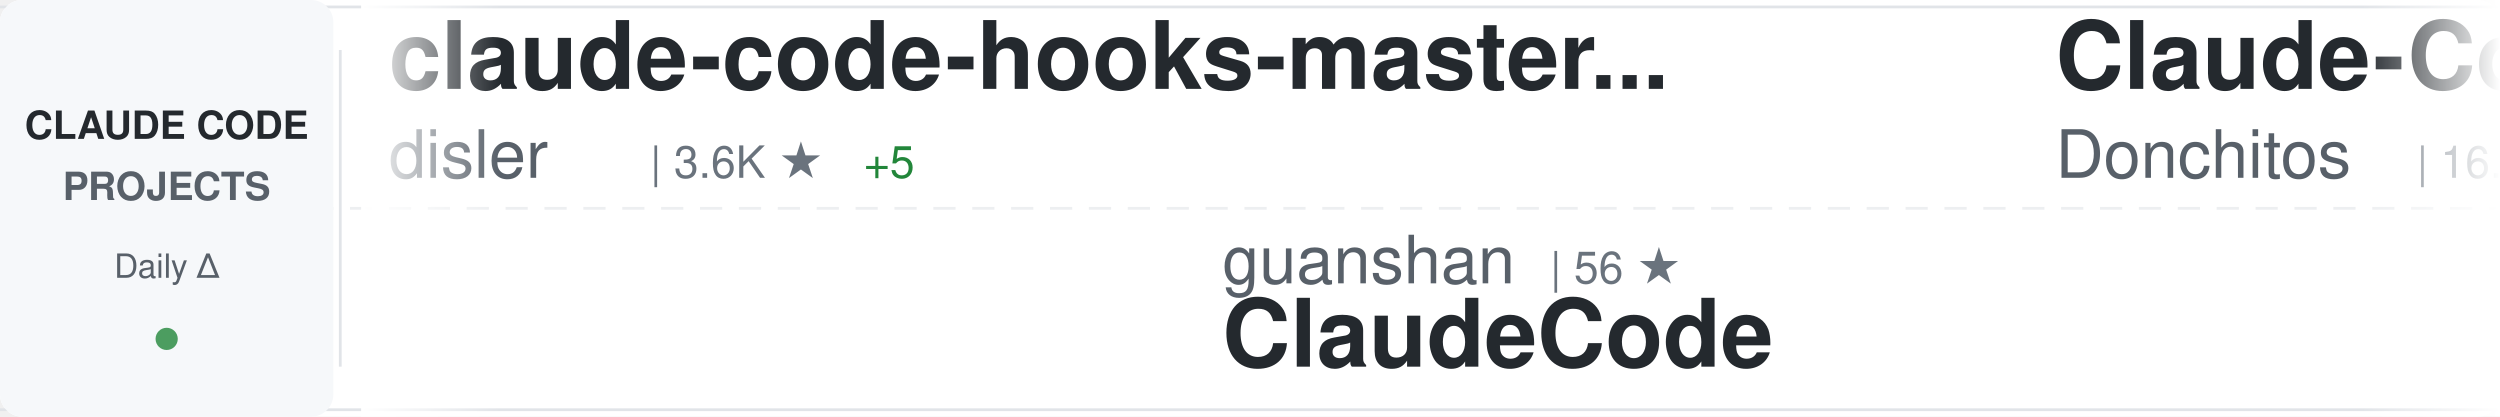
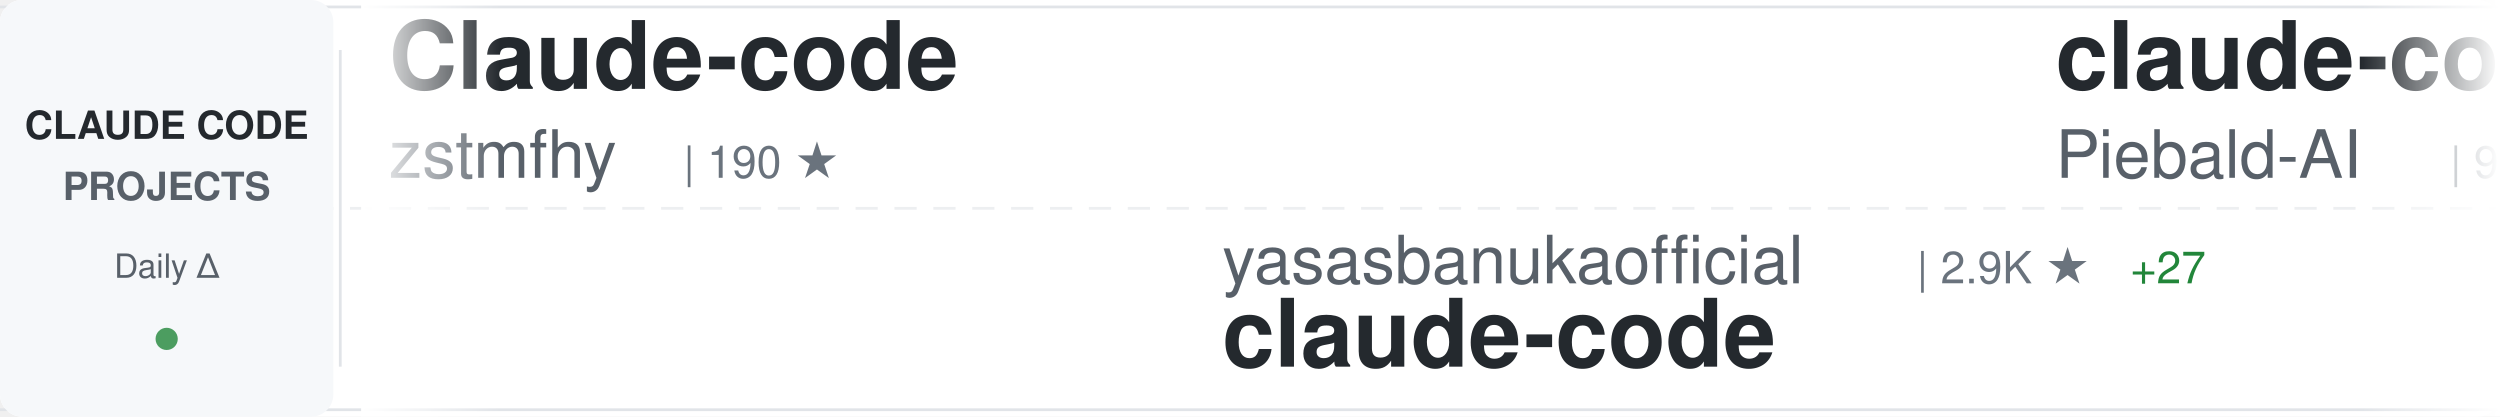
<svg xmlns="http://www.w3.org/2000/svg" width="900" height="150">
  <defs>
    <linearGradient id="awesomeLeftFade" x1="0%" y1="0%" x2="100%" y2="0%">
      <stop offset="0%" style="stop-color:#ffffff;stop-opacity:1" />
      <stop offset="100%" style="stop-color:#ffffff;stop-opacity:0" />
    </linearGradient>
    <linearGradient id="awesomeRightFade" x1="0%" y1="0%" x2="100%" y2="0%">
      <stop offset="0%" style="stop-color:#ffffff;stop-opacity:0" />
      <stop offset="100%" style="stop-color:#ffffff;stop-opacity:1" />
    </linearGradient>
  </defs>
  <rect width="900" height="150" fill="#ffffff" rx="8" />
  <rect x="0" y="2" width="900" height="1" fill="#e1e4e8" />
  <rect x="0" y="147" width="900" height="1" fill="#e1e4e8" />
  <line x1="0" y1="75" x2="900" y2="75" stroke="#e1e4e8" stroke-width="1" stroke-dasharray="8 6" opacity="0.6" />
  <rect x="0" y="0" width="120" height="150" fill="#f6f8fa" rx="8" />
  <text x="60" y="50" font-family="-apple-system, BlinkMacSystemFont, 'Segoe UI', Helvetica, Arial, sans-serif" font-size="14" font-weight="600" fill="#24292e" text-anchor="middle">CLAUDE CODE</text>
  <text x="60" y="72" font-family="-apple-system, BlinkMacSystemFont, 'Segoe UI', Helvetica, Arial, sans-serif" font-size="14" font-weight="600" fill="#586069" text-anchor="middle">PROJECTS</text>
  <text x="60" y="100" font-family="-apple-system, BlinkMacSystemFont, 'Segoe UI', Helvetica, Arial, sans-serif" font-size="12" font-weight="500" fill="#586069" text-anchor="middle">Daily Δ</text>
  <circle cx="60" cy="122" r="4" fill="#22863a" opacity="0.8" />
  <rect x="122" y="18" width="1" height="114" fill="#e1e4e8" />
  <clipPath id="awesomeTickerClip">
    <rect x="130" y="0" width="770" height="150" />
  </clipPath>
  <g clip-path="url(#awesomeTickerClip)">
    <g id="awesomeTickerItems">
      <animateTransform attributeName="transform" attributeType="XML" type="translate" from="0 0" to="-3000 0" dur="54s" repeatCount="indefinite" />
      <g transform="translate(0, 0)">
-         <text x="140" y="32" font-family="-apple-system, BlinkMacSystemFont, 'Segoe UI', Helvetica, Arial, sans-serif" font-size="34" font-weight="600" fill="#24292e">claude-code-hooks-master...</text>
-         <text x="140" y="64" font-family="-apple-system, BlinkMacSystemFont, 'Segoe UI', Helvetica, Arial, sans-serif" font-size="24" font-weight="400" fill="#586069">disler</text>
-         <text x="234" y="64" font-family="-apple-system, BlinkMacSystemFont, 'Segoe UI', Helvetica, Arial, sans-serif" font-size="16" font-weight="500" fill="#6a737d">| 3.6K ★</text>
-         <text x="311" y="64" font-family="-apple-system, BlinkMacSystemFont, 'Segoe UI', Helvetica, Arial, sans-serif" font-size="16" font-weight="500" fill="#22863a"> +5</text>
+         <text x="140" y="32" font-family="-apple-system, BlinkMacSystemFont, 'Segoe UI', Helvetica, Arial, sans-serif" font-size="34" font-weight="600" fill="#24292e">Claude-code</text>
+         <text x="140" y="64" font-family="-apple-system, BlinkMacSystemFont, 'Segoe UI', Helvetica, Arial, sans-serif" font-size="24" font-weight="400" fill="#586069">zstmfhy</text>
+         <text x="246" y="64" font-family="-apple-system, BlinkMacSystemFont, 'Segoe UI', Helvetica, Arial, sans-serif" font-size="16" font-weight="500" fill="#6a737d">| 190 ★</text>
      </g>
      <g transform="translate(300, 0)">
-         <text x="140" y="102" font-family="-apple-system, BlinkMacSystemFont, 'Segoe UI', Helvetica, Arial, sans-serif" font-size="24" font-weight="400" fill="#586069">guanshan</text>
-         <text x="258" y="102" font-family="-apple-system, BlinkMacSystemFont, 'Segoe UI', Helvetica, Arial, sans-serif" font-size="16" font-weight="500" fill="#6a737d">| 56 ★</text>
-         <text x="140" y="132" font-family="-apple-system, BlinkMacSystemFont, 'Segoe UI', Helvetica, Arial, sans-serif" font-size="34" font-weight="600" fill="#24292e">ClaudeCode</text>
+         <text x="140" y="102" font-family="-apple-system, BlinkMacSystemFont, 'Segoe UI', Helvetica, Arial, sans-serif" font-size="24" font-weight="400" fill="#586069">yasasbanukaofficial</text>
+         <text x="390" y="102" font-family="-apple-system, BlinkMacSystemFont, 'Segoe UI', Helvetica, Arial, sans-serif" font-size="16" font-weight="500" fill="#6a737d">| 2.9K ★</text>
+         <text x="467" y="102" font-family="-apple-system, BlinkMacSystemFont, 'Segoe UI', Helvetica, Arial, sans-serif" font-size="16" font-weight="500" fill="#22863a"> +27</text>
+         <text x="140" y="132" font-family="-apple-system, BlinkMacSystemFont, 'Segoe UI', Helvetica, Arial, sans-serif" font-size="34" font-weight="600" fill="#24292e">claude-code</text>
      </g>
      <g transform="translate(600, 0)">
-         <text x="140" y="32" font-family="-apple-system, BlinkMacSystemFont, 'Segoe UI', Helvetica, Arial, sans-serif" font-size="34" font-weight="600" fill="#24292e">Claude-Code-Game-Studios</text>
-         <text x="140" y="64" font-family="-apple-system, BlinkMacSystemFont, 'Segoe UI', Helvetica, Arial, sans-serif" font-size="24" font-weight="400" fill="#586069">Donchitos</text>
-         <text x="270" y="64" font-family="-apple-system, BlinkMacSystemFont, 'Segoe UI', Helvetica, Arial, sans-serif" font-size="16" font-weight="500" fill="#6a737d">| 16.2K ★</text>
-         <text x="356" y="64" font-family="-apple-system, BlinkMacSystemFont, 'Segoe UI', Helvetica, Arial, sans-serif" font-size="16" font-weight="500" fill="#22863a"> +126</text>
+         <text x="140" y="32" font-family="-apple-system, BlinkMacSystemFont, 'Segoe UI', Helvetica, Arial, sans-serif" font-size="34" font-weight="600" fill="#24292e">claude-code-system-promp...</text>
+         <text x="140" y="64" font-family="-apple-system, BlinkMacSystemFont, 'Segoe UI', Helvetica, Arial, sans-serif" font-size="24" font-weight="400" fill="#586069">Piebald-AI</text>
+         <text x="282" y="64" font-family="-apple-system, BlinkMacSystemFont, 'Segoe UI', Helvetica, Arial, sans-serif" font-size="16" font-weight="500" fill="#6a737d">| 9.5K ★</text>
+         <text x="359" y="64" font-family="-apple-system, BlinkMacSystemFont, 'Segoe UI', Helvetica, Arial, sans-serif" font-size="16" font-weight="500" fill="#22863a"> +45</text>
      </g>
      <g transform="translate(900, 0)">
-         <text x="140" y="102" font-family="-apple-system, BlinkMacSystemFont, 'Segoe UI', Helvetica, Arial, sans-serif" font-size="24" font-weight="400" fill="#586069">forrestchang</text>
-         <text x="306" y="102" font-family="-apple-system, BlinkMacSystemFont, 'Segoe UI', Helvetica, Arial, sans-serif" font-size="16" font-weight="500" fill="#6a737d">| 89.2K ★</text>
-         <text x="392" y="102" font-family="-apple-system, BlinkMacSystemFont, 'Segoe UI', Helvetica, Arial, sans-serif" font-size="16" font-weight="500" fill="#22863a"> +3.5K</text>
-         <text x="140" y="132" font-family="-apple-system, BlinkMacSystemFont, 'Segoe UI', Helvetica, Arial, sans-serif" font-size="34" font-weight="600" fill="#24292e">andrej-karpathy-skills</text>
+         <text x="140" y="102" font-family="-apple-system, BlinkMacSystemFont, 'Segoe UI', Helvetica, Arial, sans-serif" font-size="24" font-weight="400" fill="#586069">chiragjoshi12</text>
+         <text x="318" y="102" font-family="-apple-system, BlinkMacSystemFont, 'Segoe UI', Helvetica, Arial, sans-serif" font-size="16" font-weight="500" fill="#6a737d">| 195 ★</text>
+         <text x="386" y="102" font-family="-apple-system, BlinkMacSystemFont, 'Segoe UI', Helvetica, Arial, sans-serif" font-size="16" font-weight="500" fill="#22863a"> +1</text>
+         <text x="140" y="132" font-family="-apple-system, BlinkMacSystemFont, 'Segoe UI', Helvetica, Arial, sans-serif" font-size="34" font-weight="600" fill="#24292e">claude-code</text>
      </g>
      <g transform="translate(1200, 0)">
-         <text x="140" y="32" font-family="-apple-system, BlinkMacSystemFont, 'Segoe UI', Helvetica, Arial, sans-serif" font-size="34" font-weight="600" fill="#24292e">claude-code-base-action</text>
-         <text x="140" y="64" font-family="-apple-system, BlinkMacSystemFont, 'Segoe UI', Helvetica, Arial, sans-serif" font-size="24" font-weight="400" fill="#586069">anthropics</text>
-         <text x="282" y="64" font-family="-apple-system, BlinkMacSystemFont, 'Segoe UI', Helvetica, Arial, sans-serif" font-size="16" font-weight="500" fill="#6a737d">| 801 ★</text>
-         <text x="350" y="64" font-family="-apple-system, BlinkMacSystemFont, 'Segoe UI', Helvetica, Arial, sans-serif" font-size="16" font-weight="500" fill="#22863a"> +1</text>
+         <text x="140" y="32" font-family="-apple-system, BlinkMacSystemFont, 'Segoe UI', Helvetica, Arial, sans-serif" font-size="34" font-weight="600" fill="#24292e">claude-code-rust</text>
+         <text x="140" y="64" font-family="-apple-system, BlinkMacSystemFont, 'Segoe UI', Helvetica, Arial, sans-serif" font-size="24" font-weight="400" fill="#586069">lorryjovens-hub</text>
+         <text x="342" y="64" font-family="-apple-system, BlinkMacSystemFont, 'Segoe UI', Helvetica, Arial, sans-serif" font-size="16" font-weight="500" fill="#6a737d">| 1.5K ★</text>
+         <text x="419" y="64" font-family="-apple-system, BlinkMacSystemFont, 'Segoe UI', Helvetica, Arial, sans-serif" font-size="16" font-weight="500" fill="#22863a"> +5</text>
      </g>
      <g transform="translate(1500, 0)">
-         <text x="140" y="102" font-family="-apple-system, BlinkMacSystemFont, 'Segoe UI', Helvetica, Arial, sans-serif" font-size="24" font-weight="400" fill="#586069">AprilNEA</text>
-         <text x="258" y="102" font-family="-apple-system, BlinkMacSystemFont, 'Segoe UI', Helvetica, Arial, sans-serif" font-size="16" font-weight="500" fill="#6a737d">| 373 ★</text>
-         <text x="140" y="132" font-family="-apple-system, BlinkMacSystemFont, 'Segoe UI', Helvetica, Arial, sans-serif" font-size="34" font-weight="600" fill="#24292e">claude-code-source</text>
+         <text x="140" y="102" font-family="-apple-system, BlinkMacSystemFont, 'Segoe UI', Helvetica, Arial, sans-serif" font-size="24" font-weight="400" fill="#586069">VoltAgent</text>
+         <text x="270" y="102" font-family="-apple-system, BlinkMacSystemFont, 'Segoe UI', Helvetica, Arial, sans-serif" font-size="16" font-weight="500" fill="#6a737d">| 18.4K ★</text>
+         <text x="356" y="102" font-family="-apple-system, BlinkMacSystemFont, 'Segoe UI', Helvetica, Arial, sans-serif" font-size="16" font-weight="500" fill="#22863a"> +100</text>
+         <text x="140" y="132" font-family="-apple-system, BlinkMacSystemFont, 'Segoe UI', Helvetica, Arial, sans-serif" font-size="34" font-weight="600" fill="#24292e">awesome-claude-code-suba...</text>
      </g>
      <g transform="translate(1800, 0)">
-         <text x="140" y="32" font-family="-apple-system, BlinkMacSystemFont, 'Segoe UI', Helvetica, Arial, sans-serif" font-size="34" font-weight="600" fill="#24292e">Auto-claude-code-researc...</text>
-         <text x="140" y="64" font-family="-apple-system, BlinkMacSystemFont, 'Segoe UI', Helvetica, Arial, sans-serif" font-size="24" font-weight="400" fill="#586069">wanshuiyin</text>
-         <text x="282" y="64" font-family="-apple-system, BlinkMacSystemFont, 'Segoe UI', Helvetica, Arial, sans-serif" font-size="16" font-weight="500" fill="#6a737d">| 7.5K ★</text>
-         <text x="359" y="64" font-family="-apple-system, BlinkMacSystemFont, 'Segoe UI', Helvetica, Arial, sans-serif" font-size="16" font-weight="500" fill="#22863a"> +55</text>
+         <text x="140" y="32" font-family="-apple-system, BlinkMacSystemFont, 'Segoe UI', Helvetica, Arial, sans-serif" font-size="34" font-weight="600" fill="#24292e">Claude-code</text>
+         <text x="140" y="64" font-family="-apple-system, BlinkMacSystemFont, 'Segoe UI', Helvetica, Arial, sans-serif" font-size="24" font-weight="400" fill="#586069">fazxes</text>
+         <text x="234" y="64" font-family="-apple-system, BlinkMacSystemFont, 'Segoe UI', Helvetica, Arial, sans-serif" font-size="16" font-weight="500" fill="#6a737d">| 211 ★</text>
      </g>
      <g transform="translate(2100, 0)">
-         <text x="140" y="102" font-family="-apple-system, BlinkMacSystemFont, 'Segoe UI', Helvetica, Arial, sans-serif" font-size="24" font-weight="400" fill="#586069">777genius</text>
-         <text x="270" y="102" font-family="-apple-system, BlinkMacSystemFont, 'Segoe UI', Helvetica, Arial, sans-serif" font-size="16" font-weight="500" fill="#6a737d">| 897 ★</text>
-         <text x="140" y="132" font-family="-apple-system, BlinkMacSystemFont, 'Segoe UI', Helvetica, Arial, sans-serif" font-size="34" font-weight="600" fill="#24292e">claude-code-source-code</text>
+         <text x="140" y="102" font-family="-apple-system, BlinkMacSystemFont, 'Segoe UI', Helvetica, Arial, sans-serif" font-size="24" font-weight="400" fill="#586069">pedrohcgs</text>
+         <text x="270" y="102" font-family="-apple-system, BlinkMacSystemFont, 'Segoe UI', Helvetica, Arial, sans-serif" font-size="16" font-weight="500" fill="#6a737d">| 989 ★</text>
+         <text x="338" y="102" font-family="-apple-system, BlinkMacSystemFont, 'Segoe UI', Helvetica, Arial, sans-serif" font-size="16" font-weight="500" fill="#22863a"> +4</text>
+         <text x="140" y="132" font-family="-apple-system, BlinkMacSystemFont, 'Segoe UI', Helvetica, Arial, sans-serif" font-size="34" font-weight="600" fill="#24292e">claude-code-my-workflow</text>
      </g>
      <g transform="translate(2400, 0)">
-         <text x="140" y="32" font-family="-apple-system, BlinkMacSystemFont, 'Segoe UI', Helvetica, Arial, sans-serif" font-size="34" font-weight="600" fill="#24292e">claude-task-master</text>
-         <text x="140" y="64" font-family="-apple-system, BlinkMacSystemFont, 'Segoe UI', Helvetica, Arial, sans-serif" font-size="24" font-weight="400" fill="#586069">eyaltoledano</text>
-         <text x="306" y="64" font-family="-apple-system, BlinkMacSystemFont, 'Segoe UI', Helvetica, Arial, sans-serif" font-size="16" font-weight="500" fill="#6a737d">| 26.8K ★</text>
-         <text x="392" y="64" font-family="-apple-system, BlinkMacSystemFont, 'Segoe UI', Helvetica, Arial, sans-serif" font-size="16" font-weight="500" fill="#22863a"> +25</text>
+         <text x="140" y="32" font-family="-apple-system, BlinkMacSystemFont, 'Segoe UI', Helvetica, Arial, sans-serif" font-size="34" font-weight="600" fill="#24292e">claude-code</text>
+         <text x="140" y="64" font-family="-apple-system, BlinkMacSystemFont, 'Segoe UI', Helvetica, Arial, sans-serif" font-size="24" font-weight="400" fill="#586069">T-Lab-CUHKSZ</text>
+         <text x="306" y="64" font-family="-apple-system, BlinkMacSystemFont, 'Segoe UI', Helvetica, Arial, sans-serif" font-size="16" font-weight="500" fill="#6a737d">| 294 ★</text>
+         <text x="374" y="64" font-family="-apple-system, BlinkMacSystemFont, 'Segoe UI', Helvetica, Arial, sans-serif" font-size="16" font-weight="500" fill="#22863a"> +3</text>
      </g>
      <g transform="translate(2700, 0)">
-         <text x="140" y="102" font-family="-apple-system, BlinkMacSystemFont, 'Segoe UI', Helvetica, Arial, sans-serif" font-size="24" font-weight="400" fill="#586069">shareAI-lab</text>
-         <text x="294" y="102" font-family="-apple-system, BlinkMacSystemFont, 'Segoe UI', Helvetica, Arial, sans-serif" font-size="16" font-weight="500" fill="#6a737d">| 56.6K ★</text>
-         <text x="380" y="102" font-family="-apple-system, BlinkMacSystemFont, 'Segoe UI', Helvetica, Arial, sans-serif" font-size="16" font-weight="500" fill="#22863a"> +215</text>
-         <text x="140" y="132" font-family="-apple-system, BlinkMacSystemFont, 'Segoe UI', Helvetica, Arial, sans-serif" font-size="34" font-weight="600" fill="#24292e">learn-claude-code</text>
+         <text x="140" y="102" font-family="-apple-system, BlinkMacSystemFont, 'Segoe UI', Helvetica, Arial, sans-serif" font-size="24" font-weight="400" fill="#586069">rohitg00</text>
+         <text x="258" y="102" font-family="-apple-system, BlinkMacSystemFont, 'Segoe UI', Helvetica, Arial, sans-serif" font-size="16" font-weight="500" fill="#6a737d">| 1.4K ★</text>
+         <text x="335" y="102" font-family="-apple-system, BlinkMacSystemFont, 'Segoe UI', Helvetica, Arial, sans-serif" font-size="16" font-weight="500" fill="#22863a"> +13</text>
+         <text x="140" y="132" font-family="-apple-system, BlinkMacSystemFont, 'Segoe UI', Helvetica, Arial, sans-serif" font-size="34" font-weight="600" fill="#24292e">awesome-claude-code-tool...</text>
      </g>
      <g transform="translate(3000, 0)">
-         <text x="140" y="32" font-family="-apple-system, BlinkMacSystemFont, 'Segoe UI', Helvetica, Arial, sans-serif" font-size="34" font-weight="600" fill="#24292e">claude-code-hooks-master...</text>
-         <text x="140" y="64" font-family="-apple-system, BlinkMacSystemFont, 'Segoe UI', Helvetica, Arial, sans-serif" font-size="24" font-weight="400" fill="#586069">disler</text>
-         <text x="234" y="64" font-family="-apple-system, BlinkMacSystemFont, 'Segoe UI', Helvetica, Arial, sans-serif" font-size="16" font-weight="500" fill="#6a737d">| 3.6K ★</text>
-         <text x="311" y="64" font-family="-apple-system, BlinkMacSystemFont, 'Segoe UI', Helvetica, Arial, sans-serif" font-size="16" font-weight="500" fill="#22863a"> +5</text>
+         <text x="140" y="32" font-family="-apple-system, BlinkMacSystemFont, 'Segoe UI', Helvetica, Arial, sans-serif" font-size="34" font-weight="600" fill="#24292e">Claude-code</text>
+         <text x="140" y="64" font-family="-apple-system, BlinkMacSystemFont, 'Segoe UI', Helvetica, Arial, sans-serif" font-size="24" font-weight="400" fill="#586069">zstmfhy</text>
+         <text x="246" y="64" font-family="-apple-system, BlinkMacSystemFont, 'Segoe UI', Helvetica, Arial, sans-serif" font-size="16" font-weight="500" fill="#6a737d">| 190 ★</text>
      </g>
      <g transform="translate(3300, 0)">
-         <text x="140" y="102" font-family="-apple-system, BlinkMacSystemFont, 'Segoe UI', Helvetica, Arial, sans-serif" font-size="24" font-weight="400" fill="#586069">guanshan</text>
-         <text x="258" y="102" font-family="-apple-system, BlinkMacSystemFont, 'Segoe UI', Helvetica, Arial, sans-serif" font-size="16" font-weight="500" fill="#6a737d">| 56 ★</text>
-         <text x="140" y="132" font-family="-apple-system, BlinkMacSystemFont, 'Segoe UI', Helvetica, Arial, sans-serif" font-size="34" font-weight="600" fill="#24292e">ClaudeCode</text>
+         <text x="140" y="102" font-family="-apple-system, BlinkMacSystemFont, 'Segoe UI', Helvetica, Arial, sans-serif" font-size="24" font-weight="400" fill="#586069">yasasbanukaofficial</text>
+         <text x="390" y="102" font-family="-apple-system, BlinkMacSystemFont, 'Segoe UI', Helvetica, Arial, sans-serif" font-size="16" font-weight="500" fill="#6a737d">| 2.9K ★</text>
+         <text x="467" y="102" font-family="-apple-system, BlinkMacSystemFont, 'Segoe UI', Helvetica, Arial, sans-serif" font-size="16" font-weight="500" fill="#22863a"> +27</text>
+         <text x="140" y="132" font-family="-apple-system, BlinkMacSystemFont, 'Segoe UI', Helvetica, Arial, sans-serif" font-size="34" font-weight="600" fill="#24292e">claude-code</text>
      </g>
      <g transform="translate(3600, 0)">
-         <text x="140" y="32" font-family="-apple-system, BlinkMacSystemFont, 'Segoe UI', Helvetica, Arial, sans-serif" font-size="34" font-weight="600" fill="#24292e">Claude-Code-Game-Studios</text>
-         <text x="140" y="64" font-family="-apple-system, BlinkMacSystemFont, 'Segoe UI', Helvetica, Arial, sans-serif" font-size="24" font-weight="400" fill="#586069">Donchitos</text>
-         <text x="270" y="64" font-family="-apple-system, BlinkMacSystemFont, 'Segoe UI', Helvetica, Arial, sans-serif" font-size="16" font-weight="500" fill="#6a737d">| 16.2K ★</text>
-         <text x="356" y="64" font-family="-apple-system, BlinkMacSystemFont, 'Segoe UI', Helvetica, Arial, sans-serif" font-size="16" font-weight="500" fill="#22863a"> +126</text>
+         <text x="140" y="32" font-family="-apple-system, BlinkMacSystemFont, 'Segoe UI', Helvetica, Arial, sans-serif" font-size="34" font-weight="600" fill="#24292e">claude-code-system-promp...</text>
+         <text x="140" y="64" font-family="-apple-system, BlinkMacSystemFont, 'Segoe UI', Helvetica, Arial, sans-serif" font-size="24" font-weight="400" fill="#586069">Piebald-AI</text>
+         <text x="282" y="64" font-family="-apple-system, BlinkMacSystemFont, 'Segoe UI', Helvetica, Arial, sans-serif" font-size="16" font-weight="500" fill="#6a737d">| 9.5K ★</text>
+         <text x="359" y="64" font-family="-apple-system, BlinkMacSystemFont, 'Segoe UI', Helvetica, Arial, sans-serif" font-size="16" font-weight="500" fill="#22863a"> +45</text>
      </g>
      <g transform="translate(3900, 0)">
-         <text x="140" y="102" font-family="-apple-system, BlinkMacSystemFont, 'Segoe UI', Helvetica, Arial, sans-serif" font-size="24" font-weight="400" fill="#586069">forrestchang</text>
-         <text x="306" y="102" font-family="-apple-system, BlinkMacSystemFont, 'Segoe UI', Helvetica, Arial, sans-serif" font-size="16" font-weight="500" fill="#6a737d">| 89.2K ★</text>
-         <text x="392" y="102" font-family="-apple-system, BlinkMacSystemFont, 'Segoe UI', Helvetica, Arial, sans-serif" font-size="16" font-weight="500" fill="#22863a"> +3.5K</text>
-         <text x="140" y="132" font-family="-apple-system, BlinkMacSystemFont, 'Segoe UI', Helvetica, Arial, sans-serif" font-size="34" font-weight="600" fill="#24292e">andrej-karpathy-skills</text>
+         <text x="140" y="102" font-family="-apple-system, BlinkMacSystemFont, 'Segoe UI', Helvetica, Arial, sans-serif" font-size="24" font-weight="400" fill="#586069">chiragjoshi12</text>
+         <text x="318" y="102" font-family="-apple-system, BlinkMacSystemFont, 'Segoe UI', Helvetica, Arial, sans-serif" font-size="16" font-weight="500" fill="#6a737d">| 195 ★</text>
+         <text x="386" y="102" font-family="-apple-system, BlinkMacSystemFont, 'Segoe UI', Helvetica, Arial, sans-serif" font-size="16" font-weight="500" fill="#22863a"> +1</text>
+         <text x="140" y="132" font-family="-apple-system, BlinkMacSystemFont, 'Segoe UI', Helvetica, Arial, sans-serif" font-size="34" font-weight="600" fill="#24292e">claude-code</text>
      </g>
    </g>
  </g>
  <rect x="130" y="0" width="50" height="150" fill="url(#awesomeLeftFade)" />
  <rect x="850" y="0" width="50" height="150" fill="url(#awesomeRightFade)" />
</svg>
